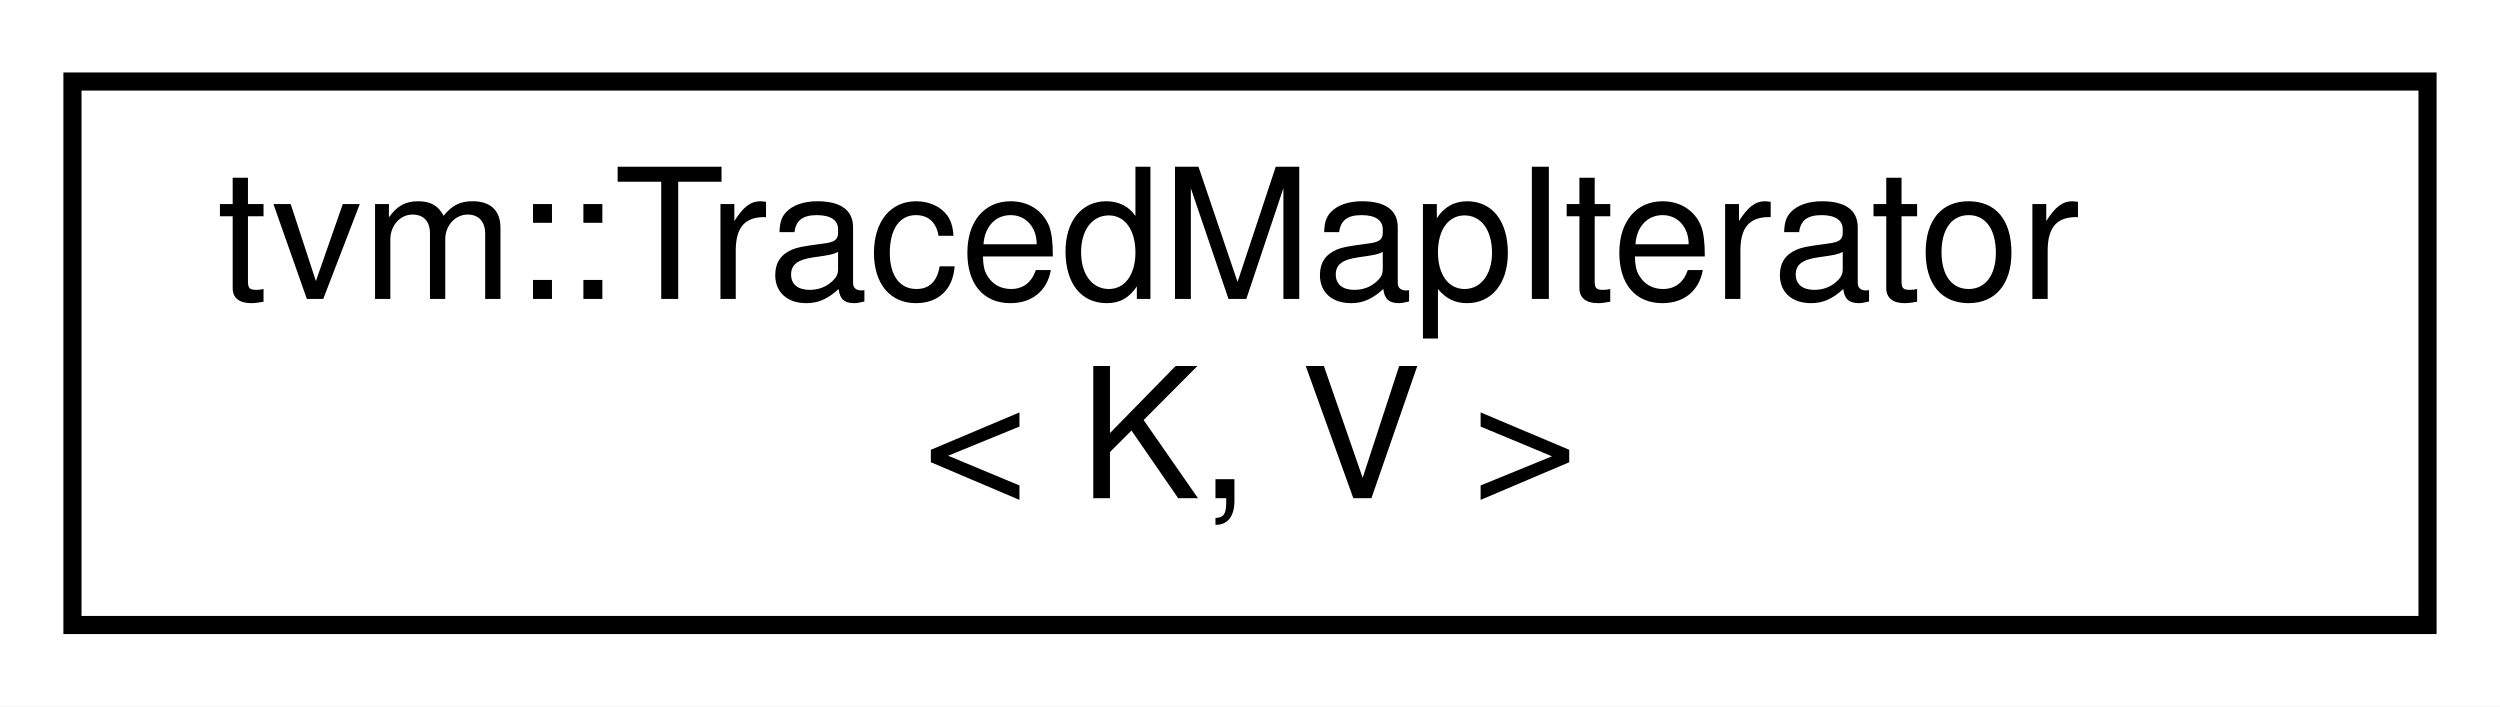
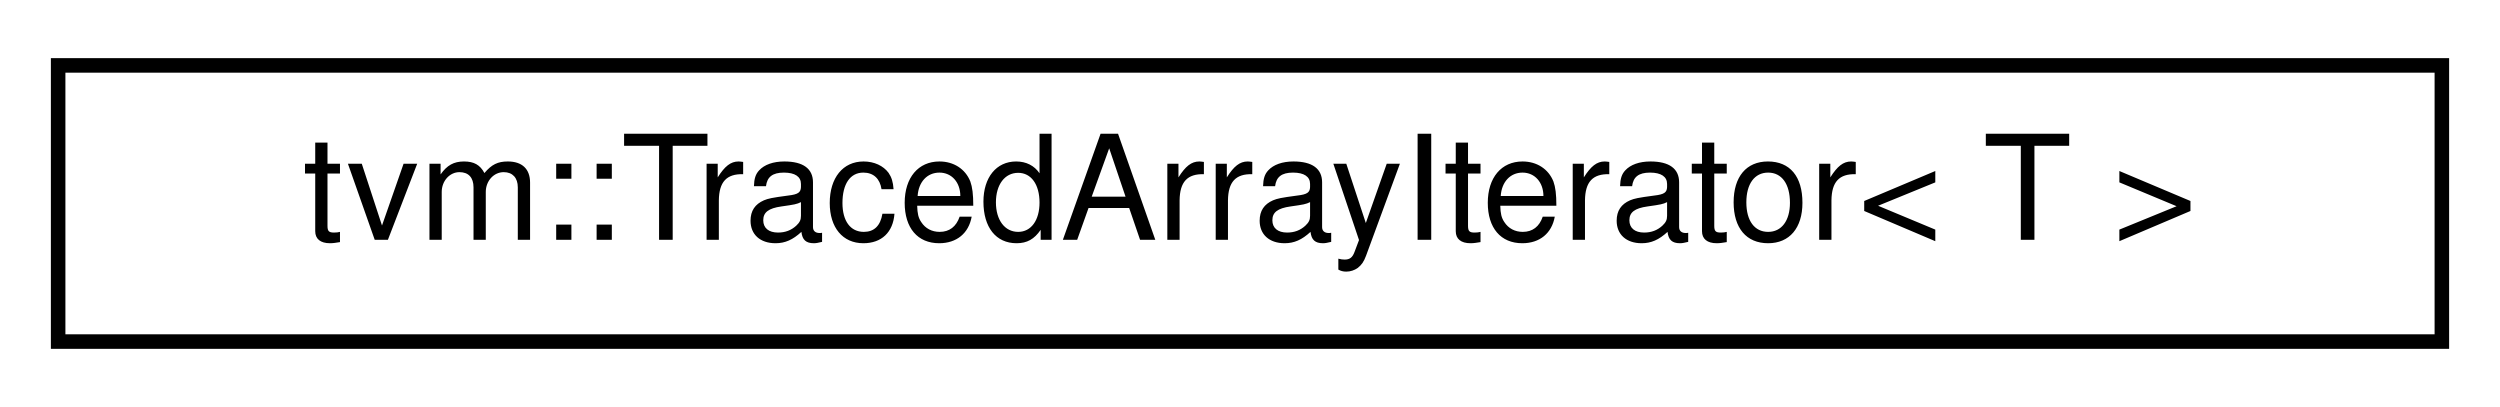
- <svg xmlns="http://www.w3.org/2000/svg" xmlns:xlink="http://www.w3.org/1999/xlink" width="138pt" height="39pt" viewBox="0.00 0.00 138.00 39.00">
-   <g id="graph0" class="graph" transform="scale(1 1) rotate(0) translate(4 35)">
-     <polygon fill="#ffffff" stroke="transparent" points="-4,4 -4,-35 134,-35 134,4 -4,4" />
+ <svg xmlns="http://www.w3.org/2000/svg" xmlns:xlink="http://www.w3.org/1999/xlink" width="172pt" height="28pt" viewBox="0.00 0.00 172.00 28.00">
+   <g id="graph0" class="graph" transform="scale(1 1) rotate(0) translate(4 24)">
+     <polygon fill="#ffffff" stroke="transparent" points="-4,4 -4,-24 168,-24 168,4 -4,4" />
    <g id="node1" class="node">
      <g id="a_node1">
-         <a xlink:href="classtvm_1_1TracedMapIterator.html" target="_top" xlink:title="Iterator class for TracedMap&lt;K, V&gt; ">
-           <polygon fill="#ffffff" stroke="#000000" points="0,-.5 0,-30.5 130,-30.5 130,-.5 0,-.5" />
-           <text text-anchor="start" x="8" y="-18.5" font-family="Helvetica,sans-Serif" font-size="10.00" fill="#000000">tvm::TracedMapIterator</text>
-           <text text-anchor="middle" x="65" y="-7.5" font-family="Helvetica,sans-Serif" font-size="10.00" fill="#000000">&lt; K, V &gt;</text>
+         <a xlink:href="classtvm_1_1TracedArrayIterator.html" target="_top" xlink:title="Iterator class for TracedArray&lt;T&gt; ">
+           <polygon fill="#ffffff" stroke="#000000" points="0,-.5 0,-19.5 164,-19.5 164,-.5 0,-.5" />
+           <text text-anchor="middle" x="82" y="-7.5" font-family="Helvetica,sans-Serif" font-size="10.00" fill="#000000">tvm::TracedArrayIterator&lt; T &gt;</text>
        </a>
      </g>
    </g>
  </g>
</svg>
